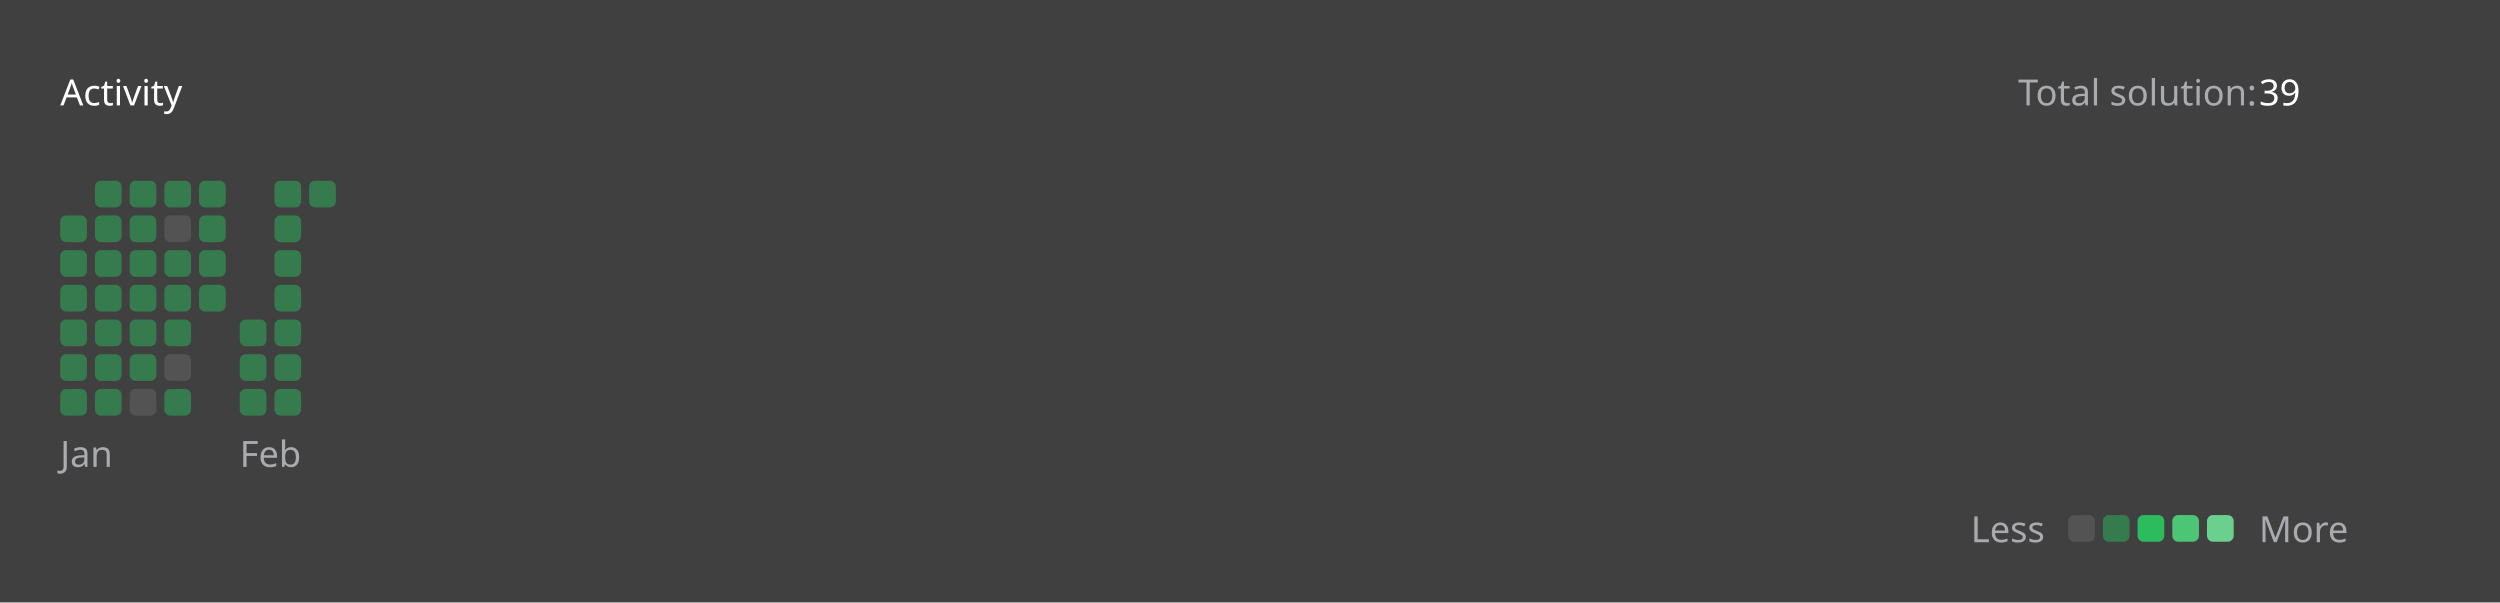
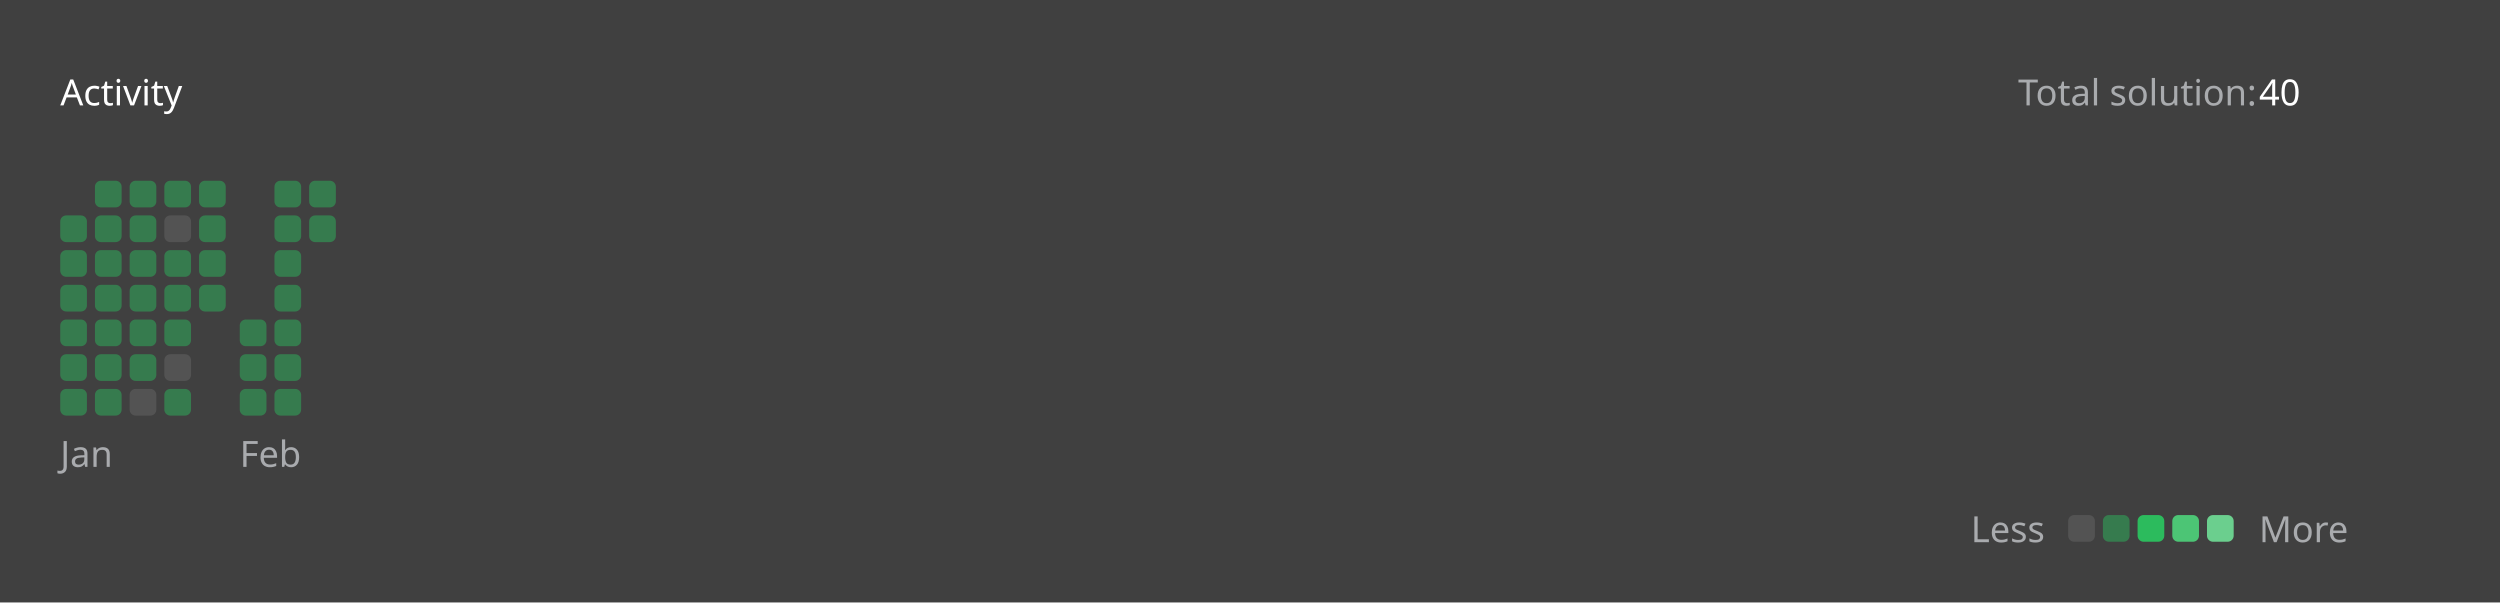
<svg xmlns="http://www.w3.org/2000/svg" version="1.1" height="200" width="830" viewBox="0 0 830 200">
  <style>*{font-family: "Segoe UI", Tahoma, Geneva, Verdana, sans-serif;}</style>
  <style>.title{font-weight: 500;font-size: 1rem;}</style>
  <style>.rotate-90{transform: rotate(-90deg);transform-origin: center;transform-box: fill-box;}</style>
  <style>.state{font-size: .75rem;}</style>
  <style>.light{color: #ffffff;fill: #ffffff;}</style>
  <style>.light-gray{color: #eff2f699;fill: #eff2f699;}</style>
  <style>.dark-gray{color: #ebebf54d;fill: #ebebf54d;}</style>
  <style>.gray{color: #747474;fill: #747474;}</style>
  <style>.orange{color: #ffa116;fill: #ffa116;}</style>
  <style>.background{color: #404040;fill: #404040;}</style>
  <style>.level-1-block{fill: #ffffff1a;}</style>
  <style>.level-2-block{fill: #2cb55d80;}</style>
  <style>.level-3-block{fill: #2cbb5dff;}</style>
  <style>.level-4-block{fill: #4cc575ff;}</style>
  <style>.level-5-block{fill: #6bcf8eff;}</style>
  <rect fill="#404040" x="0" y="0" width="830" height="200" rx="0.5rem" />
  <g text-anchor="start" text-decoration="1" class="title">
    <text x="20" y="35">
      <tspan class="light">Activity</tspan>
      <tspan class="orange" />
    </text>
  </g>
  <g class="state">
    <text x="670" y="35" class="light-gray"> Total solution: </text>
-     <text x="750" y="35" class="light"> 39 </text>
+     <text x="750" y="35" class="light"> 40 </text>
    <text x="678.88" y="180" class="light-gray" text-anchor="end">Less</text>
    <rect x="686.64" y="171" width="8.86" height="8.86" rx="2" ry="2" class="level-1-block" />
    <rect x="698.16" y="171" width="8.86" height="8.86" rx="2" ry="2" class="level-2-block" />
    <rect x="709.68" y="171" width="8.86" height="8.86" rx="2" ry="2" class="level-3-block" />
    <rect x="721.2" y="171" width="8.86" height="8.86" rx="2" ry="2" class="level-4-block" />
    <rect x="732.72" y="171" width="8.86" height="8.86" rx="2" ry="2" class="level-5-block" />
    <text x="750" y="180" class="light-gray">More</text>
  </g>
  <g x="20" y="60">
    <g x="20" y="60">
      <g x="20.0" y="60">
        <rect x="20.0" y="71.52" width="8.86" height="8.86" rx="2" ry="2" class="level-2-block" />
        <rect x="20.0" y="83.04" width="8.86" height="8.86" rx="2" ry="2" class="level-2-block" />
        <rect x="20.0" y="94.56" width="8.86" height="8.86" rx="2" ry="2" class="level-2-block" />
        <rect x="20.0" y="106.08" width="8.86" height="8.86" rx="2" ry="2" class="level-2-block" />
        <rect x="20.0" y="117.6" width="8.86" height="8.86" rx="2" ry="2" class="level-2-block" />
        <rect x="20.0" y="129.12" width="8.86" height="8.86" rx="2" ry="2" class="level-2-block" />
      </g>
      <g x="31.52" y="60">
        <rect x="31.52" y="60.0" width="8.86" height="8.86" rx="2" ry="2" class="level-2-block" />
        <rect x="31.52" y="71.52" width="8.86" height="8.86" rx="2" ry="2" class="level-2-block" />
        <rect x="31.52" y="83.04" width="8.86" height="8.86" rx="2" ry="2" class="level-2-block" />
        <rect x="31.52" y="94.56" width="8.86" height="8.86" rx="2" ry="2" class="level-2-block" />
        <rect x="31.52" y="106.08" width="8.86" height="8.86" rx="2" ry="2" class="level-2-block" />
        <rect x="31.52" y="117.6" width="8.86" height="8.86" rx="2" ry="2" class="level-2-block" />
        <rect x="31.52" y="129.12" width="8.86" height="8.86" rx="2" ry="2" class="level-2-block" />
      </g>
      <g x="43.04" y="60">
        <rect x="43.04" y="60.0" width="8.86" height="8.86" rx="2" ry="2" class="level-2-block" />
        <rect x="43.04" y="71.52" width="8.86" height="8.86" rx="2" ry="2" class="level-2-block" />
        <rect x="43.04" y="83.04" width="8.86" height="8.86" rx="2" ry="2" class="level-2-block" />
        <rect x="43.04" y="94.56" width="8.86" height="8.86" rx="2" ry="2" class="level-2-block" />
        <rect x="43.04" y="106.08" width="8.86" height="8.86" rx="2" ry="2" class="level-2-block" />
        <rect x="43.04" y="117.6" width="8.86" height="8.86" rx="2" ry="2" class="level-2-block" />
        <rect x="43.04" y="129.12" width="8.86" height="8.86" rx="2" ry="2" class="level-1-block" />
      </g>
      <g x="54.56" y="60">
        <rect x="54.56" y="60.0" width="8.86" height="8.86" rx="2" ry="2" class="level-2-block" />
        <rect x="54.56" y="71.52" width="8.86" height="8.86" rx="2" ry="2" class="level-1-block" />
        <rect x="54.56" y="83.04" width="8.86" height="8.86" rx="2" ry="2" class="level-2-block" />
        <rect x="54.56" y="94.56" width="8.86" height="8.86" rx="2" ry="2" class="level-2-block" />
        <rect x="54.56" y="106.08" width="8.86" height="8.86" rx="2" ry="2" class="level-2-block" />
        <rect x="54.56" y="117.6" width="8.86" height="8.86" rx="2" ry="2" class="level-1-block" />
        <rect x="54.56" y="129.12" width="8.86" height="8.86" rx="2" ry="2" class="level-2-block" />
      </g>
      <g x="66.08" y="60">
        <rect x="66.08" y="60.0" width="8.86" height="8.86" rx="2" ry="2" class="level-2-block" />
        <rect x="66.08" y="71.52" width="8.86" height="8.86" rx="2" ry="2" class="level-2-block" />
        <rect x="66.08" y="83.04" width="8.86" height="8.86" rx="2" ry="2" class="level-2-block" />
        <rect x="66.08" y="94.56" width="8.86" height="8.86" rx="2" ry="2" class="level-2-block" />
      </g>
      <text x="20.0" y="155" class="light-gray state">Jan</text>
    </g>
  </g>
  <g x="79.6" y="60">
    <g x="79.6" y="60">
      <g x="79.6" y="60">
        <rect x="79.6" y="106.08" width="8.86" height="8.86" rx="2" ry="2" class="level-2-block" />
        <rect x="79.6" y="117.6" width="8.86" height="8.86" rx="2" ry="2" class="level-2-block" />
        <rect x="79.6" y="129.12" width="8.86" height="8.86" rx="2" ry="2" class="level-2-block" />
      </g>
      <g x="91.12" y="60">
        <rect x="91.12" y="60.0" width="8.86" height="8.86" rx="2" ry="2" class="level-2-block" />
        <rect x="91.12" y="71.52" width="8.86" height="8.86" rx="2" ry="2" class="level-2-block" />
        <rect x="91.12" y="83.04" width="8.86" height="8.86" rx="2" ry="2" class="level-2-block" />
        <rect x="91.12" y="94.56" width="8.86" height="8.86" rx="2" ry="2" class="level-2-block" />
        <rect x="91.12" y="106.08" width="8.86" height="8.86" rx="2" ry="2" class="level-2-block" />
        <rect x="91.12" y="117.6" width="8.86" height="8.86" rx="2" ry="2" class="level-2-block" />
        <rect x="91.12" y="129.12" width="8.86" height="8.86" rx="2" ry="2" class="level-2-block" />
      </g>
      <g x="102.64" y="60">
        <rect x="102.64" y="60.0" width="8.86" height="8.86" rx="2" ry="2" class="level-2-block" />
+         <rect x="102.64" y="71.52" width="8.86" height="8.86" rx="2" ry="2" class="level-2-block" />
      </g>
      <text x="79.6" y="155" class="light-gray state">Feb</text>
    </g>
  </g>
</svg>
